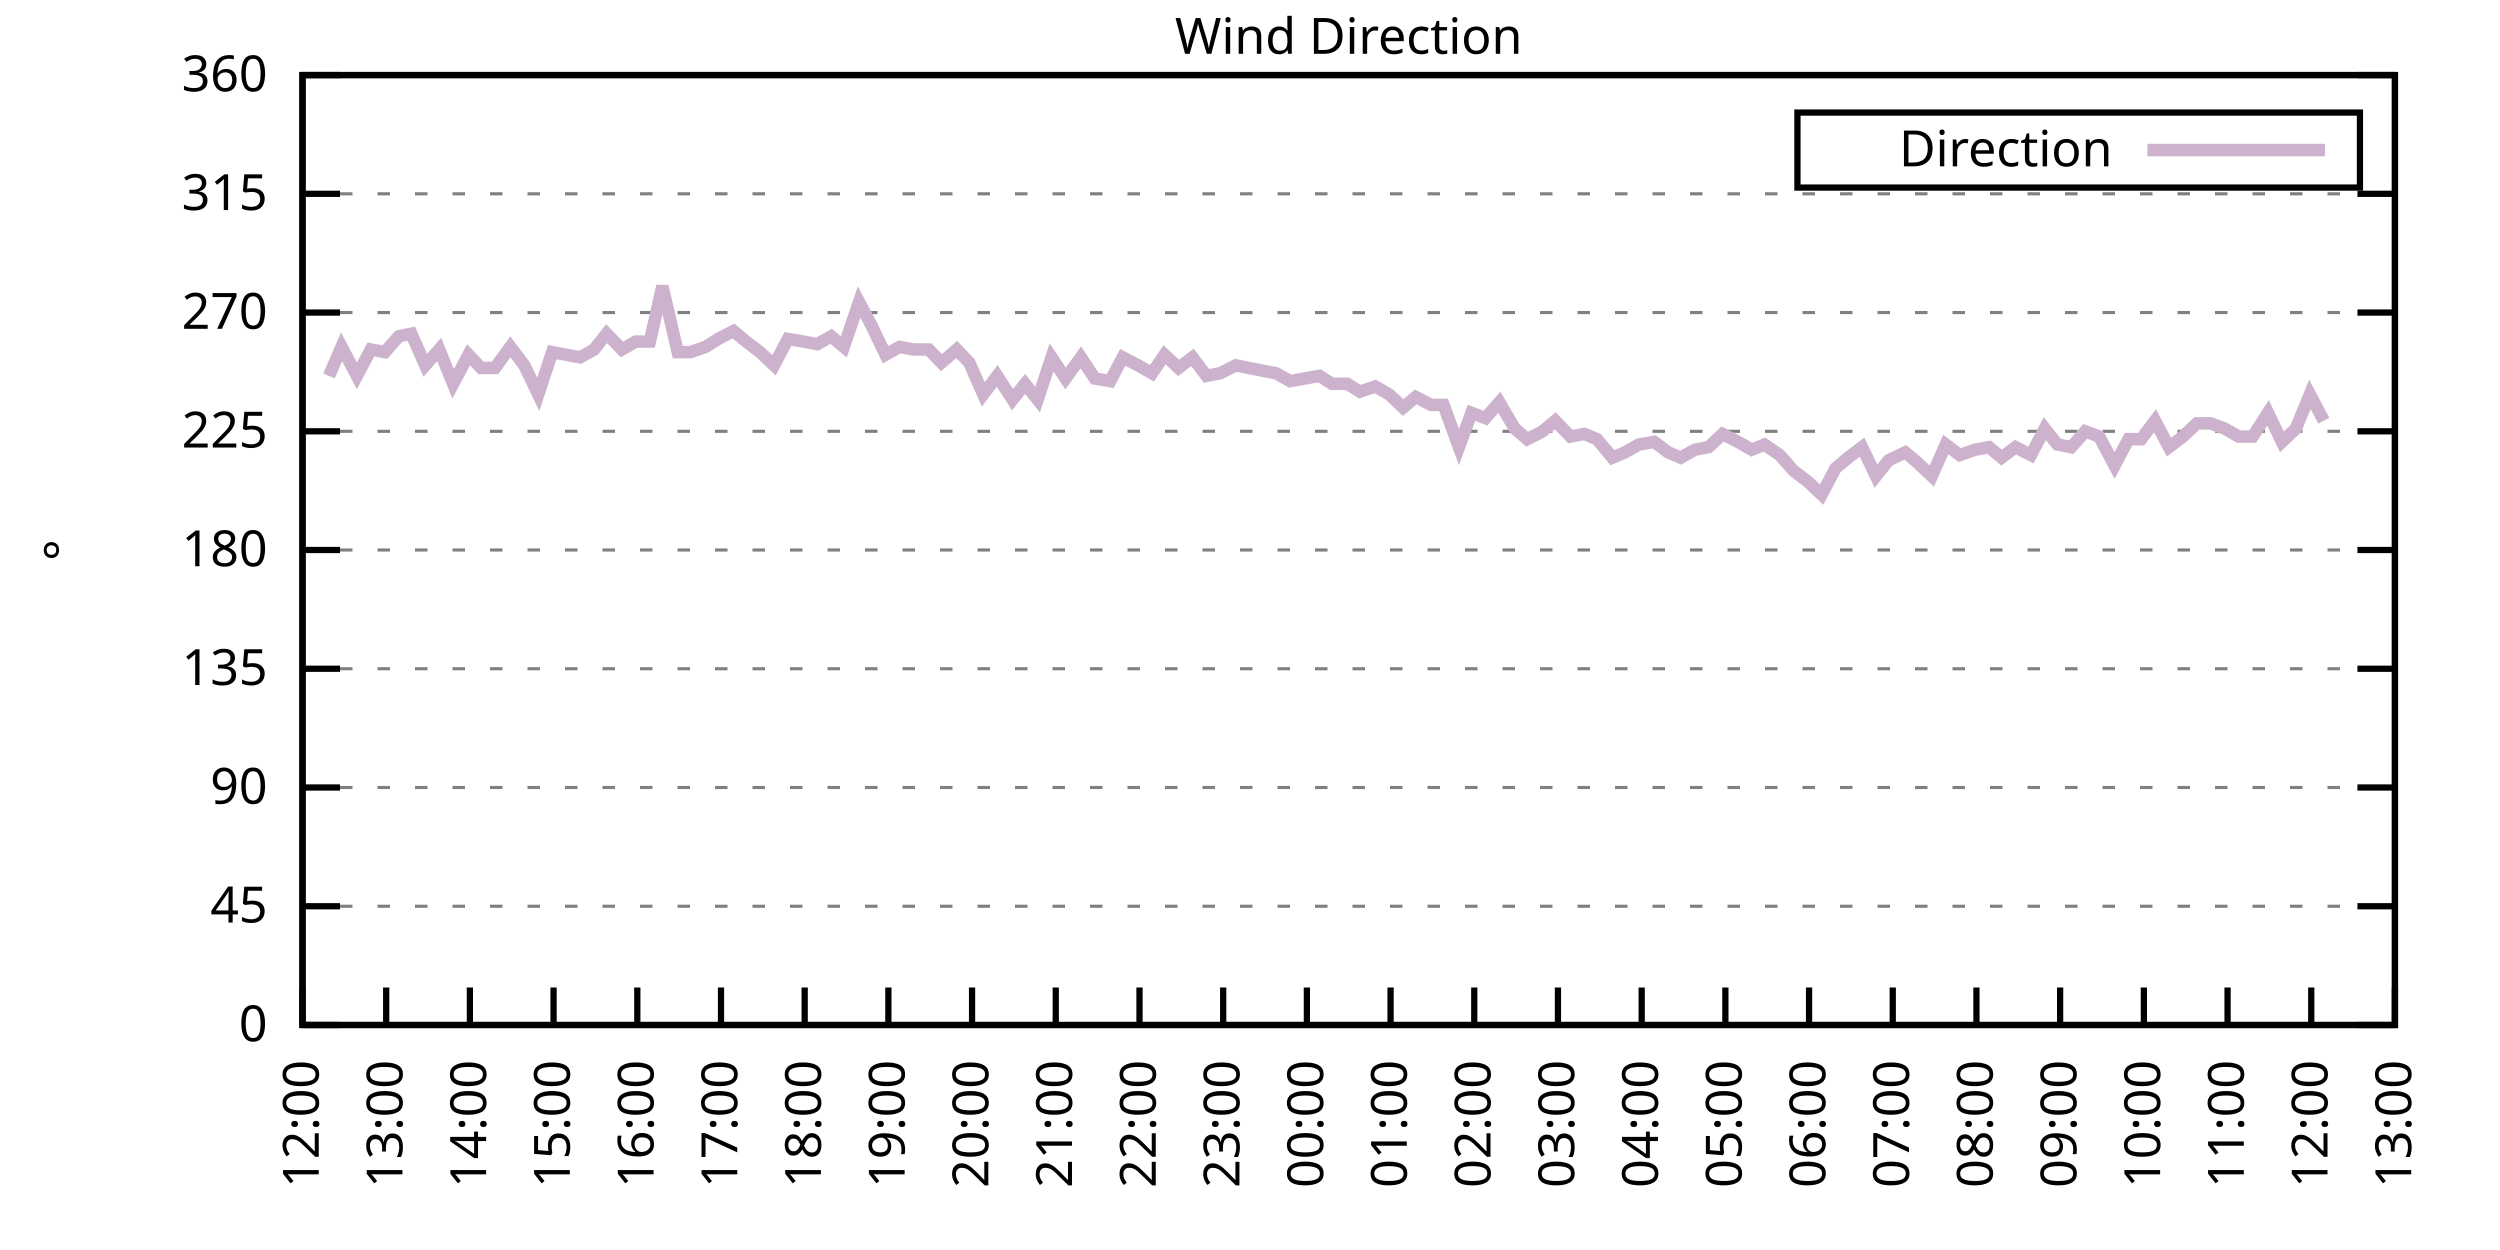
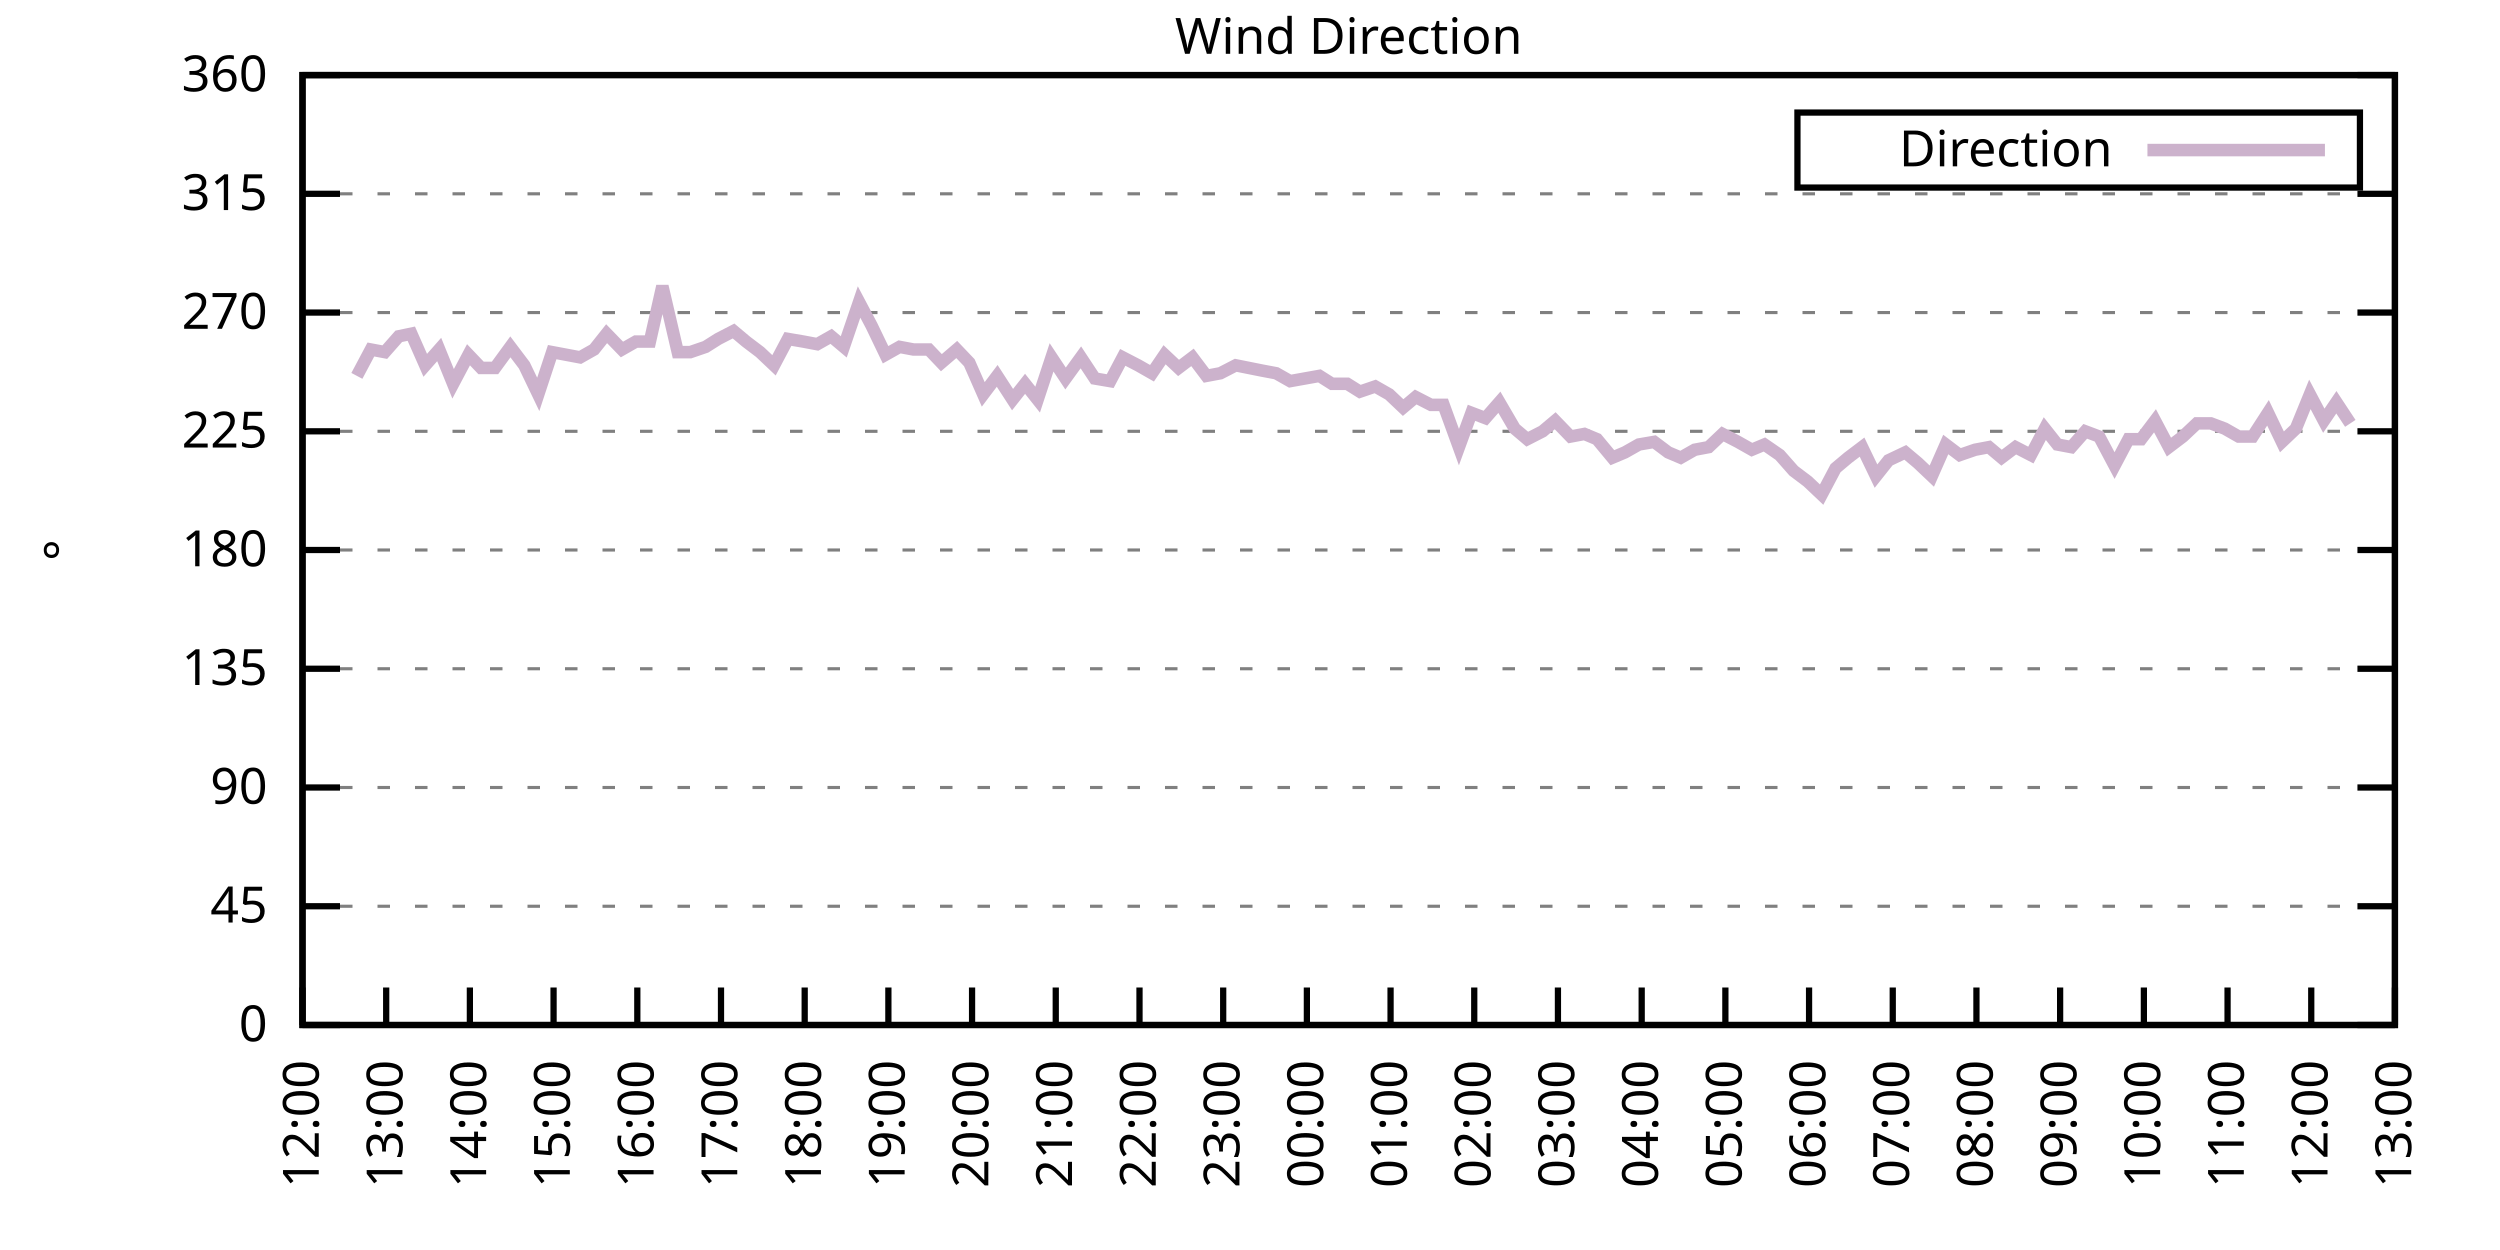
<svg xmlns="http://www.w3.org/2000/svg" xmlns:xlink="http://www.w3.org/1999/xlink" width="400" height="200" viewBox="0 0 400 200">
  <g id="gnuplot_canvas">
    <rect x="0" y="0" width="400" height="200" fill="none" />
    <defs>
      <circle id="gpDot" r="0.5" stroke-width="0.5" stroke="currentColor" />
      <path id="gpPt0" stroke-width="0.333" stroke="currentColor" d="M-1,0 h2 M0,-1 v2" />
      <path id="gpPt1" stroke-width="0.333" stroke="currentColor" d="M-1,-1 L1,1 M1,-1 L-1,1" />
      <path id="gpPt2" stroke-width="0.333" stroke="currentColor" d="M-1,0 L1,0 M0,-1 L0,1 M-1,-1 L1,1 M-1,1 L1,-1" />
      <rect id="gpPt3" stroke-width="0.333" stroke="currentColor" x="-1" y="-1" width="2" height="2" />
      <rect id="gpPt4" stroke-width="0.333" stroke="currentColor" fill="currentColor" x="-1" y="-1" width="2" height="2" />
      <circle id="gpPt5" stroke-width="0.333" stroke="currentColor" cx="0" cy="0" r="1" />
      <use xlink:href="#gpPt5" id="gpPt6" fill="currentColor" stroke="none" />
      <path id="gpPt7" stroke-width="0.333" stroke="currentColor" d="M0,-1.33 L-1.33,0.67 L1.33,0.67 z" />
      <use xlink:href="#gpPt7" id="gpPt8" fill="currentColor" stroke="none" />
      <use xlink:href="#gpPt7" id="gpPt9" stroke="currentColor" transform="rotate(180)" />
      <use xlink:href="#gpPt9" id="gpPt10" fill="currentColor" stroke="none" />
      <use xlink:href="#gpPt3" id="gpPt11" stroke="currentColor" transform="rotate(45)" />
      <use xlink:href="#gpPt11" id="gpPt12" fill="currentColor" stroke="none" />
      <path id="gpPt13" stroke-width="0.333" stroke="currentColor" d="M0,1.330 L1.265,0.411 L0.782,-1.067 L-0.782,-1.076 L-1.265,0.411 z" />
      <use xlink:href="#gpPt13" id="gpPt14" fill="currentColor" stroke="none" />
      <filter id="textbox" filterUnits="objectBoundingBox" x="0" y="0" height="1" width="1">
        <feFlood flood-color="white" flood-opacity="1" result="bgnd" />
        <feComposite in="SourceGraphic" in2="bgnd" operator="atop" />
      </filter>
      <filter id="greybox" filterUnits="objectBoundingBox" x="0" y="0" height="1" width="1">
        <feFlood flood-color="lightgrey" flood-opacity="1" result="grey" />
        <feComposite in="SourceGraphic" in2="grey" operator="atop" />
      </filter>
    </defs>
    <g fill="none" color="white" stroke="currentColor" stroke-width="1.00" stroke-linecap="butt" stroke-linejoin="miter">
</g>
    <g fill="none" color="black" stroke="currentColor" stroke-width="1.00" stroke-linecap="butt" stroke-linejoin="miter">
      <g stroke="none" shape-rendering="crispEdges">
        <polygon fill="rgb(255, 255, 255)" points="48.40,164.00 383.18,164.00 383.18,12.02 48.40,12.02 " />
      </g>
    </g>
    <g fill="none" color="black" stroke="currentColor" stroke-width="1.00" stroke-linecap="butt" stroke-linejoin="miter">
</g>
    <g fill="none" color="black" stroke="black" stroke-width="0.50" stroke-linecap="butt" stroke-linejoin="miter">
</g>
    <g fill="none" color="gray" stroke="currentColor" stroke-width="0.50" stroke-linecap="butt" stroke-linejoin="miter">
      <path stroke="gray" stroke-dasharray="2,4" class="gridline" d="M48.40,164.00 L383.19,164.00  " />
    </g>
    <g fill="none" color="gray" stroke="gray" stroke-width="1.00" stroke-linecap="butt" stroke-linejoin="miter">
</g>
    <g fill="none" color="black" stroke="currentColor" stroke-width="1.00" stroke-linecap="butt" stroke-linejoin="miter">
      <path stroke="black" d="M48.40,164.00 L54.40,164.00 M383.19,164.00 L377.19,164.00  " />
      <g transform="translate(42.80,166.60)" stroke="none" fill="black" font-family="Sans" font-size="8.00" text-anchor="end">
        <text>
          <tspan font-family="Sans"> 0</tspan>
        </text>
      </g>
    </g>
    <g fill="none" color="black" stroke="currentColor" stroke-width="1.00" stroke-linecap="butt" stroke-linejoin="miter">
</g>
    <g fill="none" color="black" stroke="black" stroke-width="0.50" stroke-linecap="butt" stroke-linejoin="miter">
</g>
    <g fill="none" color="gray" stroke="currentColor" stroke-width="0.50" stroke-linecap="butt" stroke-linejoin="miter">
      <path stroke="gray" stroke-dasharray="2,4" class="gridline" d="M48.40,145.00 L383.19,145.00  " />
    </g>
    <g fill="none" color="gray" stroke="gray" stroke-width="1.00" stroke-linecap="butt" stroke-linejoin="miter">
</g>
    <g fill="none" color="black" stroke="currentColor" stroke-width="1.00" stroke-linecap="butt" stroke-linejoin="miter">
      <path stroke="black" d="M48.40,145.00 L54.40,145.00 M383.19,145.00 L377.19,145.00  " />
      <g transform="translate(42.80,147.60)" stroke="none" fill="black" font-family="Sans" font-size="8.00" text-anchor="end">
        <text>
          <tspan font-family="Sans"> 45</tspan>
        </text>
      </g>
    </g>
    <g fill="none" color="black" stroke="currentColor" stroke-width="1.00" stroke-linecap="butt" stroke-linejoin="miter">
</g>
    <g fill="none" color="black" stroke="black" stroke-width="0.50" stroke-linecap="butt" stroke-linejoin="miter">
</g>
    <g fill="none" color="gray" stroke="currentColor" stroke-width="0.50" stroke-linecap="butt" stroke-linejoin="miter">
      <path stroke="gray" stroke-dasharray="2,4" class="gridline" d="M48.40,126.00 L383.19,126.00  " />
    </g>
    <g fill="none" color="gray" stroke="gray" stroke-width="1.00" stroke-linecap="butt" stroke-linejoin="miter">
</g>
    <g fill="none" color="black" stroke="currentColor" stroke-width="1.00" stroke-linecap="butt" stroke-linejoin="miter">
      <path stroke="black" d="M48.40,126.00 L54.40,126.00 M383.19,126.00 L377.19,126.00  " />
      <g transform="translate(42.80,128.60)" stroke="none" fill="black" font-family="Sans" font-size="8.00" text-anchor="end">
        <text>
          <tspan font-family="Sans"> 90</tspan>
        </text>
      </g>
    </g>
    <g fill="none" color="black" stroke="currentColor" stroke-width="1.00" stroke-linecap="butt" stroke-linejoin="miter">
</g>
    <g fill="none" color="black" stroke="black" stroke-width="0.50" stroke-linecap="butt" stroke-linejoin="miter">
</g>
    <g fill="none" color="gray" stroke="currentColor" stroke-width="0.50" stroke-linecap="butt" stroke-linejoin="miter">
      <path stroke="gray" stroke-dasharray="2,4" class="gridline" d="M48.40,107.00 L383.19,107.00  " />
    </g>
    <g fill="none" color="gray" stroke="gray" stroke-width="1.00" stroke-linecap="butt" stroke-linejoin="miter">
</g>
    <g fill="none" color="black" stroke="currentColor" stroke-width="1.00" stroke-linecap="butt" stroke-linejoin="miter">
      <path stroke="black" d="M48.40,107.00 L54.40,107.00 M383.19,107.00 L377.19,107.00  " />
      <g transform="translate(42.80,109.60)" stroke="none" fill="black" font-family="Sans" font-size="8.00" text-anchor="end">
        <text>
          <tspan font-family="Sans"> 135</tspan>
        </text>
      </g>
    </g>
    <g fill="none" color="black" stroke="currentColor" stroke-width="1.00" stroke-linecap="butt" stroke-linejoin="miter">
</g>
    <g fill="none" color="black" stroke="black" stroke-width="0.50" stroke-linecap="butt" stroke-linejoin="miter">
</g>
    <g fill="none" color="gray" stroke="currentColor" stroke-width="0.50" stroke-linecap="butt" stroke-linejoin="miter">
      <path stroke="gray" stroke-dasharray="2,4" class="gridline" d="M48.40,88.00 L383.19,88.00  " />
    </g>
    <g fill="none" color="gray" stroke="gray" stroke-width="1.00" stroke-linecap="butt" stroke-linejoin="miter">
</g>
    <g fill="none" color="black" stroke="currentColor" stroke-width="1.00" stroke-linecap="butt" stroke-linejoin="miter">
      <path stroke="black" d="M48.40,88.00 L54.40,88.00 M383.19,88.00 L377.19,88.00  " />
      <g transform="translate(42.80,90.60)" stroke="none" fill="black" font-family="Sans" font-size="8.00" text-anchor="end">
        <text>
          <tspan font-family="Sans"> 180</tspan>
        </text>
      </g>
    </g>
    <g fill="none" color="black" stroke="currentColor" stroke-width="1.00" stroke-linecap="butt" stroke-linejoin="miter">
</g>
    <g fill="none" color="black" stroke="black" stroke-width="0.50" stroke-linecap="butt" stroke-linejoin="miter">
</g>
    <g fill="none" color="gray" stroke="currentColor" stroke-width="0.50" stroke-linecap="butt" stroke-linejoin="miter">
      <path stroke="gray" stroke-dasharray="2,4" class="gridline" d="M48.40,69.01 L383.19,69.01  " />
    </g>
    <g fill="none" color="gray" stroke="gray" stroke-width="1.00" stroke-linecap="butt" stroke-linejoin="miter">
</g>
    <g fill="none" color="black" stroke="currentColor" stroke-width="1.00" stroke-linecap="butt" stroke-linejoin="miter">
      <path stroke="black" d="M48.40,69.01 L54.40,69.01 M383.19,69.01 L377.19,69.01  " />
      <g transform="translate(42.80,71.61)" stroke="none" fill="black" font-family="Sans" font-size="8.00" text-anchor="end">
        <text>
          <tspan font-family="Sans"> 225</tspan>
        </text>
      </g>
    </g>
    <g fill="none" color="black" stroke="currentColor" stroke-width="1.00" stroke-linecap="butt" stroke-linejoin="miter">
</g>
    <g fill="none" color="black" stroke="black" stroke-width="0.50" stroke-linecap="butt" stroke-linejoin="miter">
</g>
    <g fill="none" color="gray" stroke="currentColor" stroke-width="0.50" stroke-linecap="butt" stroke-linejoin="miter">
      <path stroke="gray" stroke-dasharray="2,4" class="gridline" d="M48.40,50.01 L383.19,50.01  " />
    </g>
    <g fill="none" color="gray" stroke="gray" stroke-width="1.00" stroke-linecap="butt" stroke-linejoin="miter">
</g>
    <g fill="none" color="black" stroke="currentColor" stroke-width="1.00" stroke-linecap="butt" stroke-linejoin="miter">
      <path stroke="black" d="M48.40,50.01 L54.40,50.01 M383.19,50.01 L377.19,50.01  " />
      <g transform="translate(42.80,52.61)" stroke="none" fill="black" font-family="Sans" font-size="8.00" text-anchor="end">
        <text>
          <tspan font-family="Sans"> 270</tspan>
        </text>
      </g>
    </g>
    <g fill="none" color="black" stroke="currentColor" stroke-width="1.00" stroke-linecap="butt" stroke-linejoin="miter">
</g>
    <g fill="none" color="black" stroke="black" stroke-width="0.50" stroke-linecap="butt" stroke-linejoin="miter">
</g>
    <g fill="none" color="gray" stroke="currentColor" stroke-width="0.50" stroke-linecap="butt" stroke-linejoin="miter">
      <path stroke="gray" stroke-dasharray="2,4" class="gridline" d="M48.40,31.01 L383.19,31.01  " />
    </g>
    <g fill="none" color="gray" stroke="gray" stroke-width="1.00" stroke-linecap="butt" stroke-linejoin="miter">
</g>
    <g fill="none" color="black" stroke="currentColor" stroke-width="1.00" stroke-linecap="butt" stroke-linejoin="miter">
      <path stroke="black" d="M48.40,31.01 L54.40,31.01 M383.19,31.01 L377.19,31.01  " />
      <g transform="translate(42.80,33.61)" stroke="none" fill="black" font-family="Sans" font-size="8.00" text-anchor="end">
        <text>
          <tspan font-family="Sans"> 315</tspan>
        </text>
      </g>
    </g>
    <g fill="none" color="black" stroke="currentColor" stroke-width="1.00" stroke-linecap="butt" stroke-linejoin="miter">
</g>
    <g fill="none" color="black" stroke="black" stroke-width="0.50" stroke-linecap="butt" stroke-linejoin="miter">
</g>
    <g fill="none" color="gray" stroke="currentColor" stroke-width="0.50" stroke-linecap="butt" stroke-linejoin="miter">
      <path stroke="gray" stroke-dasharray="2,4" class="gridline" d="M48.40,12.01 L383.19,12.01  " />
    </g>
    <g fill="none" color="gray" stroke="gray" stroke-width="1.00" stroke-linecap="butt" stroke-linejoin="miter">
</g>
    <g fill="none" color="black" stroke="currentColor" stroke-width="1.00" stroke-linecap="butt" stroke-linejoin="miter">
      <path stroke="black" d="M48.40,12.01 L54.40,12.01 M383.19,12.01 L377.19,12.01  " />
      <g transform="translate(42.80,14.61)" stroke="none" fill="black" font-family="Sans" font-size="8.00" text-anchor="end">
        <text>
          <tspan font-family="Sans"> 360</tspan>
        </text>
      </g>
    </g>
    <g fill="none" color="black" stroke="currentColor" stroke-width="1.00" stroke-linecap="butt" stroke-linejoin="miter">
      <path stroke="black" d="M48.40,164.00 L48.40,158.00  " />
      <g transform="translate(51.00,169.60) rotate(270.00)" stroke="none" fill="black" font-family="Sans" font-size="8.00" text-anchor="end">
        <text>
          <tspan font-family="Sans">12:00</tspan>
        </text>
      </g>
    </g>
    <g fill="none" color="black" stroke="currentColor" stroke-width="1.00" stroke-linecap="butt" stroke-linejoin="miter">
      <path stroke="black" d="M61.79,164.00 L61.79,158.00  " />
      <g transform="translate(64.39,169.60) rotate(270.00)" stroke="none" fill="black" font-family="Sans" font-size="8.00" text-anchor="end">
        <text>
          <tspan font-family="Sans">13:00</tspan>
        </text>
      </g>
    </g>
    <g fill="none" color="black" stroke="currentColor" stroke-width="1.00" stroke-linecap="butt" stroke-linejoin="miter">
      <path stroke="black" d="M75.18,164.00 L75.18,158.00  " />
      <g transform="translate(77.78,169.60) rotate(270.00)" stroke="none" fill="black" font-family="Sans" font-size="8.00" text-anchor="end">
        <text>
          <tspan font-family="Sans">14:00</tspan>
        </text>
      </g>
    </g>
    <g fill="none" color="black" stroke="currentColor" stroke-width="1.00" stroke-linecap="butt" stroke-linejoin="miter">
      <path stroke="black" d="M88.57,164.00 L88.57,158.00  " />
      <g transform="translate(91.17,169.60) rotate(270.00)" stroke="none" fill="black" font-family="Sans" font-size="8.00" text-anchor="end">
        <text>
          <tspan font-family="Sans">15:00</tspan>
        </text>
      </g>
    </g>
    <g fill="none" color="black" stroke="currentColor" stroke-width="1.00" stroke-linecap="butt" stroke-linejoin="miter">
      <path stroke="black" d="M101.97,164.00 L101.97,158.00  " />
      <g transform="translate(104.57,169.60) rotate(270.00)" stroke="none" fill="black" font-family="Sans" font-size="8.00" text-anchor="end">
        <text>
          <tspan font-family="Sans">16:00</tspan>
        </text>
      </g>
    </g>
    <g fill="none" color="black" stroke="currentColor" stroke-width="1.00" stroke-linecap="butt" stroke-linejoin="miter">
      <path stroke="black" d="M115.36,164.00 L115.36,158.00  " />
      <g transform="translate(117.96,169.60) rotate(270.00)" stroke="none" fill="black" font-family="Sans" font-size="8.00" text-anchor="end">
        <text>
          <tspan font-family="Sans">17:00</tspan>
        </text>
      </g>
    </g>
    <g fill="none" color="black" stroke="currentColor" stroke-width="1.00" stroke-linecap="butt" stroke-linejoin="miter">
      <path stroke="black" d="M128.75,164.00 L128.75,158.00  " />
      <g transform="translate(131.35,169.60) rotate(270.00)" stroke="none" fill="black" font-family="Sans" font-size="8.00" text-anchor="end">
        <text>
          <tspan font-family="Sans">18:00</tspan>
        </text>
      </g>
    </g>
    <g fill="none" color="black" stroke="currentColor" stroke-width="1.00" stroke-linecap="butt" stroke-linejoin="miter">
      <path stroke="black" d="M142.14,164.00 L142.14,158.00  " />
      <g transform="translate(144.74,169.60) rotate(270.00)" stroke="none" fill="black" font-family="Sans" font-size="8.00" text-anchor="end">
        <text>
          <tspan font-family="Sans">19:00</tspan>
        </text>
      </g>
    </g>
    <g fill="none" color="black" stroke="currentColor" stroke-width="1.00" stroke-linecap="butt" stroke-linejoin="miter">
      <path stroke="black" d="M155.53,164.00 L155.53,158.00  " />
      <g transform="translate(158.13,169.60) rotate(270.00)" stroke="none" fill="black" font-family="Sans" font-size="8.00" text-anchor="end">
        <text>
          <tspan font-family="Sans">20:00</tspan>
        </text>
      </g>
    </g>
    <g fill="none" color="black" stroke="currentColor" stroke-width="1.00" stroke-linecap="butt" stroke-linejoin="miter">
      <path stroke="black" d="M168.92,164.00 L168.92,158.00  " />
      <g transform="translate(171.52,169.60) rotate(270.00)" stroke="none" fill="black" font-family="Sans" font-size="8.00" text-anchor="end">
        <text>
          <tspan font-family="Sans">21:00</tspan>
        </text>
      </g>
    </g>
    <g fill="none" color="black" stroke="currentColor" stroke-width="1.00" stroke-linecap="butt" stroke-linejoin="miter">
      <path stroke="black" d="M182.32,164.00 L182.32,158.00  " />
      <g transform="translate(184.92,169.60) rotate(270.00)" stroke="none" fill="black" font-family="Sans" font-size="8.00" text-anchor="end">
        <text>
          <tspan font-family="Sans">22:00</tspan>
        </text>
      </g>
    </g>
    <g fill="none" color="black" stroke="currentColor" stroke-width="1.00" stroke-linecap="butt" stroke-linejoin="miter">
      <path stroke="black" d="M195.71,164.00 L195.71,158.00  " />
      <g transform="translate(198.31,169.60) rotate(270.00)" stroke="none" fill="black" font-family="Sans" font-size="8.00" text-anchor="end">
        <text>
          <tspan font-family="Sans">23:00</tspan>
        </text>
      </g>
    </g>
    <g fill="none" color="black" stroke="currentColor" stroke-width="1.00" stroke-linecap="butt" stroke-linejoin="miter">
      <path stroke="black" d="M209.10,164.00 L209.10,158.00  " />
      <g transform="translate(211.70,169.60) rotate(270.00)" stroke="none" fill="black" font-family="Sans" font-size="8.00" text-anchor="end">
        <text>
          <tspan font-family="Sans">00:00</tspan>
        </text>
      </g>
    </g>
    <g fill="none" color="black" stroke="currentColor" stroke-width="1.00" stroke-linecap="butt" stroke-linejoin="miter">
      <path stroke="black" d="M222.49,164.00 L222.49,158.00  " />
      <g transform="translate(225.09,169.60) rotate(270.00)" stroke="none" fill="black" font-family="Sans" font-size="8.00" text-anchor="end">
        <text>
          <tspan font-family="Sans">01:00</tspan>
        </text>
      </g>
    </g>
    <g fill="none" color="black" stroke="currentColor" stroke-width="1.00" stroke-linecap="butt" stroke-linejoin="miter">
      <path stroke="black" d="M235.88,164.00 L235.88,158.00  " />
      <g transform="translate(238.48,169.60) rotate(270.00)" stroke="none" fill="black" font-family="Sans" font-size="8.00" text-anchor="end">
        <text>
          <tspan font-family="Sans">02:00</tspan>
        </text>
      </g>
    </g>
    <g fill="none" color="black" stroke="currentColor" stroke-width="1.00" stroke-linecap="butt" stroke-linejoin="miter">
      <path stroke="black" d="M249.27,164.00 L249.27,158.00  " />
      <g transform="translate(251.87,169.60) rotate(270.00)" stroke="none" fill="black" font-family="Sans" font-size="8.00" text-anchor="end">
        <text>
          <tspan font-family="Sans">03:00</tspan>
        </text>
      </g>
    </g>
    <g fill="none" color="black" stroke="currentColor" stroke-width="1.00" stroke-linecap="butt" stroke-linejoin="miter">
      <path stroke="black" d="M262.67,164.00 L262.67,158.00  " />
      <g transform="translate(265.27,169.60) rotate(270.00)" stroke="none" fill="black" font-family="Sans" font-size="8.00" text-anchor="end">
        <text>
          <tspan font-family="Sans">04:00</tspan>
        </text>
      </g>
    </g>
    <g fill="none" color="black" stroke="currentColor" stroke-width="1.00" stroke-linecap="butt" stroke-linejoin="miter">
      <path stroke="black" d="M276.06,164.00 L276.06,158.00  " />
      <g transform="translate(278.66,169.60) rotate(270.00)" stroke="none" fill="black" font-family="Sans" font-size="8.00" text-anchor="end">
        <text>
          <tspan font-family="Sans">05:00</tspan>
        </text>
      </g>
    </g>
    <g fill="none" color="black" stroke="currentColor" stroke-width="1.00" stroke-linecap="butt" stroke-linejoin="miter">
      <path stroke="black" d="M289.45,164.00 L289.45,158.00  " />
      <g transform="translate(292.05,169.60) rotate(270.00)" stroke="none" fill="black" font-family="Sans" font-size="8.00" text-anchor="end">
        <text>
          <tspan font-family="Sans">06:00</tspan>
        </text>
      </g>
    </g>
    <g fill="none" color="black" stroke="currentColor" stroke-width="1.00" stroke-linecap="butt" stroke-linejoin="miter">
      <path stroke="black" d="M302.84,164.00 L302.84,158.00  " />
      <g transform="translate(305.44,169.60) rotate(270.00)" stroke="none" fill="black" font-family="Sans" font-size="8.00" text-anchor="end">
        <text>
          <tspan font-family="Sans">07:00</tspan>
        </text>
      </g>
    </g>
    <g fill="none" color="black" stroke="currentColor" stroke-width="1.00" stroke-linecap="butt" stroke-linejoin="miter">
      <path stroke="black" d="M316.23,164.00 L316.23,158.00  " />
      <g transform="translate(318.83,169.60) rotate(270.00)" stroke="none" fill="black" font-family="Sans" font-size="8.00" text-anchor="end">
        <text>
          <tspan font-family="Sans">08:00</tspan>
        </text>
      </g>
    </g>
    <g fill="none" color="black" stroke="currentColor" stroke-width="1.00" stroke-linecap="butt" stroke-linejoin="miter">
      <path stroke="black" d="M329.62,164.00 L329.62,158.00  " />
      <g transform="translate(332.22,169.60) rotate(270.00)" stroke="none" fill="black" font-family="Sans" font-size="8.00" text-anchor="end">
        <text>
          <tspan font-family="Sans">09:00</tspan>
        </text>
      </g>
    </g>
    <g fill="none" color="black" stroke="currentColor" stroke-width="1.00" stroke-linecap="butt" stroke-linejoin="miter">
      <path stroke="black" d="M343.02,164.00 L343.02,158.00  " />
      <g transform="translate(345.62,169.60) rotate(270.00)" stroke="none" fill="black" font-family="Sans" font-size="8.00" text-anchor="end">
        <text>
          <tspan font-family="Sans">10:00</tspan>
        </text>
      </g>
    </g>
    <g fill="none" color="black" stroke="currentColor" stroke-width="1.00" stroke-linecap="butt" stroke-linejoin="miter">
      <path stroke="black" d="M356.41,164.00 L356.41,158.00  " />
      <g transform="translate(359.01,169.60) rotate(270.00)" stroke="none" fill="black" font-family="Sans" font-size="8.00" text-anchor="end">
        <text>
          <tspan font-family="Sans">11:00</tspan>
        </text>
      </g>
    </g>
    <g fill="none" color="black" stroke="currentColor" stroke-width="1.00" stroke-linecap="butt" stroke-linejoin="miter">
      <path stroke="black" d="M369.80,164.00 L369.80,158.00  " />
      <g transform="translate(372.40,169.60) rotate(270.00)" stroke="none" fill="black" font-family="Sans" font-size="8.00" text-anchor="end">
        <text>
          <tspan font-family="Sans">12:00</tspan>
        </text>
      </g>
    </g>
    <g fill="none" color="black" stroke="currentColor" stroke-width="1.00" stroke-linecap="butt" stroke-linejoin="miter">
      <path stroke="black" d="M383.19,164.00 L383.19,158.00  " />
      <g transform="translate(385.79,169.60) rotate(270.00)" stroke="none" fill="black" font-family="Sans" font-size="8.00" text-anchor="end">
        <text>
          <tspan font-family="Sans">13:00</tspan>
        </text>
      </g>
    </g>
    <g fill="none" color="black" stroke="currentColor" stroke-width="1.00" stroke-linecap="butt" stroke-linejoin="miter">
</g>
    <g fill="none" color="black" stroke="currentColor" stroke-width="1.00" stroke-linecap="butt" stroke-linejoin="miter">
      <path stroke="black" d="M48.40,12.01 L48.40,164.00 L383.19,164.00 L383.19,12.01 L48.40,12.01 Z  " />
    </g>
    <g fill="none" color="black" stroke="currentColor" stroke-width="1.00" stroke-linecap="butt" stroke-linejoin="miter">
</g>
    <g fill="none" color="black" stroke="currentColor" stroke-width="1.00" stroke-linecap="butt" stroke-linejoin="miter">
      <path stroke="black" d="M287.59,30.01 L287.59,18.01 L377.59,18.01 L377.59,30.01 L287.59,30.01 Z  " />
    </g>
    <g id="Wind_direction_plot_1">
      <g fill="none" color="white" stroke="black" stroke-width="2.00" stroke-linecap="butt" stroke-linejoin="miter">
</g>
      <g fill="none" color="black" stroke="currentColor" stroke-width="2.00" stroke-linecap="butt" stroke-linejoin="miter">
        <g transform="translate(337.99,26.61)" stroke="none" fill="black" font-family="Sans" font-size="8.00" text-anchor="end">
          <text>
            <tspan font-family="Sans">Direction</tspan>
          </text>
        </g>
      </g>
      <g fill="none" color="black" stroke="currentColor" stroke-width="2.00" stroke-linecap="butt" stroke-linejoin="miter">
-         <path stroke="rgb(204, 178, 204)" d="M343.59,24.01 L371.99,24.01 M52.64,60.14 L54.65,55.50 L57.10,60.14 L59.34,55.92 L61.57,56.34 L63.80,53.81   L65.81,53.39 L68.04,58.45 L70.27,55.92 L72.50,61.41 L74.96,56.76 L76.97,58.87 L79.20,58.87 L81.66,55.50   L83.89,58.45 L86.12,63.10 L88.35,56.34 L92.82,57.18 L95.05,55.92 L97.06,53.39 L99.51,55.92 L101.74,54.65   L103.98,54.65 L105.98,45.79 L108.44,56.34 L110.45,56.34 L112.90,55.50 L114.91,54.23 L117.37,52.96 L119.38,54.65   L121.61,56.34 L123.84,58.45 L126.07,54.23 L128.53,54.65 L130.76,55.07 L132.99,53.81 L135.00,55.50 L137.45,48.32   L139.46,52.12 L141.69,56.76 L143.93,55.50 L146.16,55.92 L148.61,55.92 L150.62,58.03 L153.08,55.92 L155.09,58.03   L157.32,63.10 L159.55,60.14 L162.01,63.94 L164.01,61.41 L166.02,63.94 L168.25,57.18 L170.49,60.56 L172.94,57.18   L175.17,60.56 L177.63,60.98 L179.64,57.18 L182.09,58.45 L184.32,59.72 L186.33,56.76 L188.57,58.87 L190.80,57.18   L193.03,60.14 L195.26,59.72 L197.72,58.45 L201.96,59.30 L204.19,59.72 L206.42,60.98 L211.11,60.14 L213.12,61.41   L215.57,61.41 L217.58,62.67 L220.04,61.83 L222.27,63.10 L224.50,65.21 L226.51,63.52 L228.96,64.78 L230.97,64.78   L233.43,71.54 L235.44,66.05 L237.67,66.90 L239.90,64.36 L242.36,68.58 L244.36,70.27 L246.82,69.01 L248.83,67.32   L251.28,69.85 L253.51,69.43 L255.52,70.27 L257.98,73.23 L259.99,72.38 L262.22,71.12 L264.67,70.70 L266.91,72.38   L268.92,73.23 L271.15,71.96 L273.38,71.54 L275.61,69.43 L278.07,70.70 L280.30,71.96 L282.31,71.12 L284.76,72.81   L286.99,75.34 L289.23,77.03 L291.46,79.14 L293.69,74.92 L295.70,73.23 L297.93,71.54 L300.16,76.18 L302.17,73.65   L304.85,72.38 L306.86,74.07 L309.09,76.18 L311.32,71.12 L313.55,72.81 L316.01,71.96 L318.24,71.54 L320.25,73.23   L322.48,71.54 L324.94,72.81 L327.17,68.58 L329.18,71.12 L331.41,71.54 L333.64,69.01 L335.87,69.85 L338.33,74.49   L340.56,70.27 L342.57,70.27 L344.80,67.32 L347.03,71.54 L349.26,69.85 L351.50,67.74 L353.73,67.74 L355.96,68.58   L358.19,69.85 L360.42,69.85 L362.88,66.05 L365.11,70.70 L367.34,68.58 L369.58,63.10 L371.81,67.32  " />
+         <path stroke="rgb(204, 178, 204)" d="M343.59,24.01 L371.99,24.01 M57.10,60.14 L59.34,55.92 L61.57,56.34 L63.80,53.81 L65.81,53.39 L68.04,58.45   L70.27,55.92 L72.50,61.41 L74.96,56.76 L76.97,58.87 L79.20,58.87 L81.66,55.50 L83.89,58.45 L86.12,63.10   L88.35,56.34 L92.82,57.18 L95.05,55.92 L97.06,53.39 L99.51,55.92 L101.74,54.65 L103.98,54.65 L105.98,45.79   L108.44,56.34 L110.45,56.34 L112.90,55.50 L114.91,54.23 L117.37,52.96 L119.38,54.65 L121.61,56.34 L123.84,58.45   L126.07,54.23 L128.53,54.65 L130.76,55.07 L132.99,53.81 L135.00,55.50 L137.45,48.32 L139.46,52.12 L141.69,56.76   L143.93,55.50 L146.16,55.92 L148.61,55.92 L150.62,58.03 L153.08,55.92 L155.09,58.03 L157.32,63.10 L159.55,60.14   L162.01,63.94 L164.01,61.41 L166.02,63.94 L168.25,57.18 L170.49,60.56 L172.94,57.18 L175.17,60.56 L177.63,60.98   L179.64,57.18 L182.09,58.45 L184.32,59.72 L186.33,56.76 L188.57,58.87 L190.80,57.18 L193.03,60.14 L195.26,59.72   L197.72,58.45 L201.96,59.30 L204.19,59.72 L206.42,60.98 L211.11,60.14 L213.12,61.41 L215.57,61.41 L217.58,62.67   L220.04,61.83 L222.27,63.10 L224.50,65.21 L226.51,63.52 L228.96,64.78 L230.97,64.78 L233.43,71.54 L235.44,66.05   L237.67,66.90 L239.90,64.36 L242.36,68.58 L244.36,70.27 L246.82,69.01 L248.83,67.32 L251.28,69.85 L253.51,69.43   L255.52,70.27 L257.98,73.23 L259.99,72.38 L262.22,71.12 L264.67,70.70 L266.91,72.38 L268.92,73.23 L271.15,71.96   L273.38,71.54 L275.61,69.43 L278.07,70.70 L280.30,71.96 L282.31,71.12 L284.76,72.81 L286.99,75.34 L289.23,77.03   L291.46,79.14 L293.69,74.92 L295.70,73.23 L297.93,71.54 L300.16,76.18 L302.17,73.65 L304.85,72.38 L306.86,74.07   L309.09,76.18 L311.32,71.12 L313.55,72.81 L316.01,71.96 L318.24,71.54 L320.25,73.23 L322.48,71.54 L324.94,72.81   L327.17,68.58 L329.18,71.12 L331.41,71.54 L333.64,69.01 L335.87,69.85 L338.33,74.49 L340.56,70.27 L342.57,70.27   L344.80,67.32 L347.03,71.54 L349.26,69.85 L351.50,67.74 L353.73,67.74 L355.96,68.58 L358.19,69.85 L360.42,69.85   L362.88,66.05 L365.11,70.70 L367.34,68.58 L369.58,63.10 L371.81,67.32 L373.82,64.36 L376.05,67.74  " />
      </g>
    </g>
    <g fill="none" color="black" stroke="currentColor" stroke-width="2.00" stroke-linecap="butt" stroke-linejoin="miter">
</g>
    <g fill="none" color="black" stroke="black" stroke-width="1.00" stroke-linecap="butt" stroke-linejoin="miter">
</g>
    <g fill="none" color="black" stroke="currentColor" stroke-width="1.00" stroke-linecap="butt" stroke-linejoin="miter">
      <path stroke="black" d="M48.40,12.01 L48.40,164.00 L383.19,164.00 L383.19,12.01 L48.40,12.01 Z  " />
      <g transform="translate(12.80,88.01) rotate(270.00)" stroke="none" fill="black" font-family="Sans" font-size="8.00" text-anchor="middle">
        <text>
          <tspan font-family="Sans">°</tspan>
        </text>
      </g>
    </g>
    <g fill="none" color="black" stroke="currentColor" stroke-width="1.00" stroke-linecap="butt" stroke-linejoin="miter">
</g>
    <g fill="none" color="black" stroke="currentColor" stroke-width="1.00" stroke-linecap="butt" stroke-linejoin="miter">
      <g transform="translate(215.79,8.61)" stroke="none" fill="black" font-family="Sans" font-size="8.00" text-anchor="middle">
        <text>
          <tspan font-family="Sans">Wind Direction</tspan>
        </text>
      </g>
    </g>
    <g fill="none" color="black" stroke="currentColor" stroke-width="1.00" stroke-linecap="butt" stroke-linejoin="miter">
</g>
  </g>
</svg>
